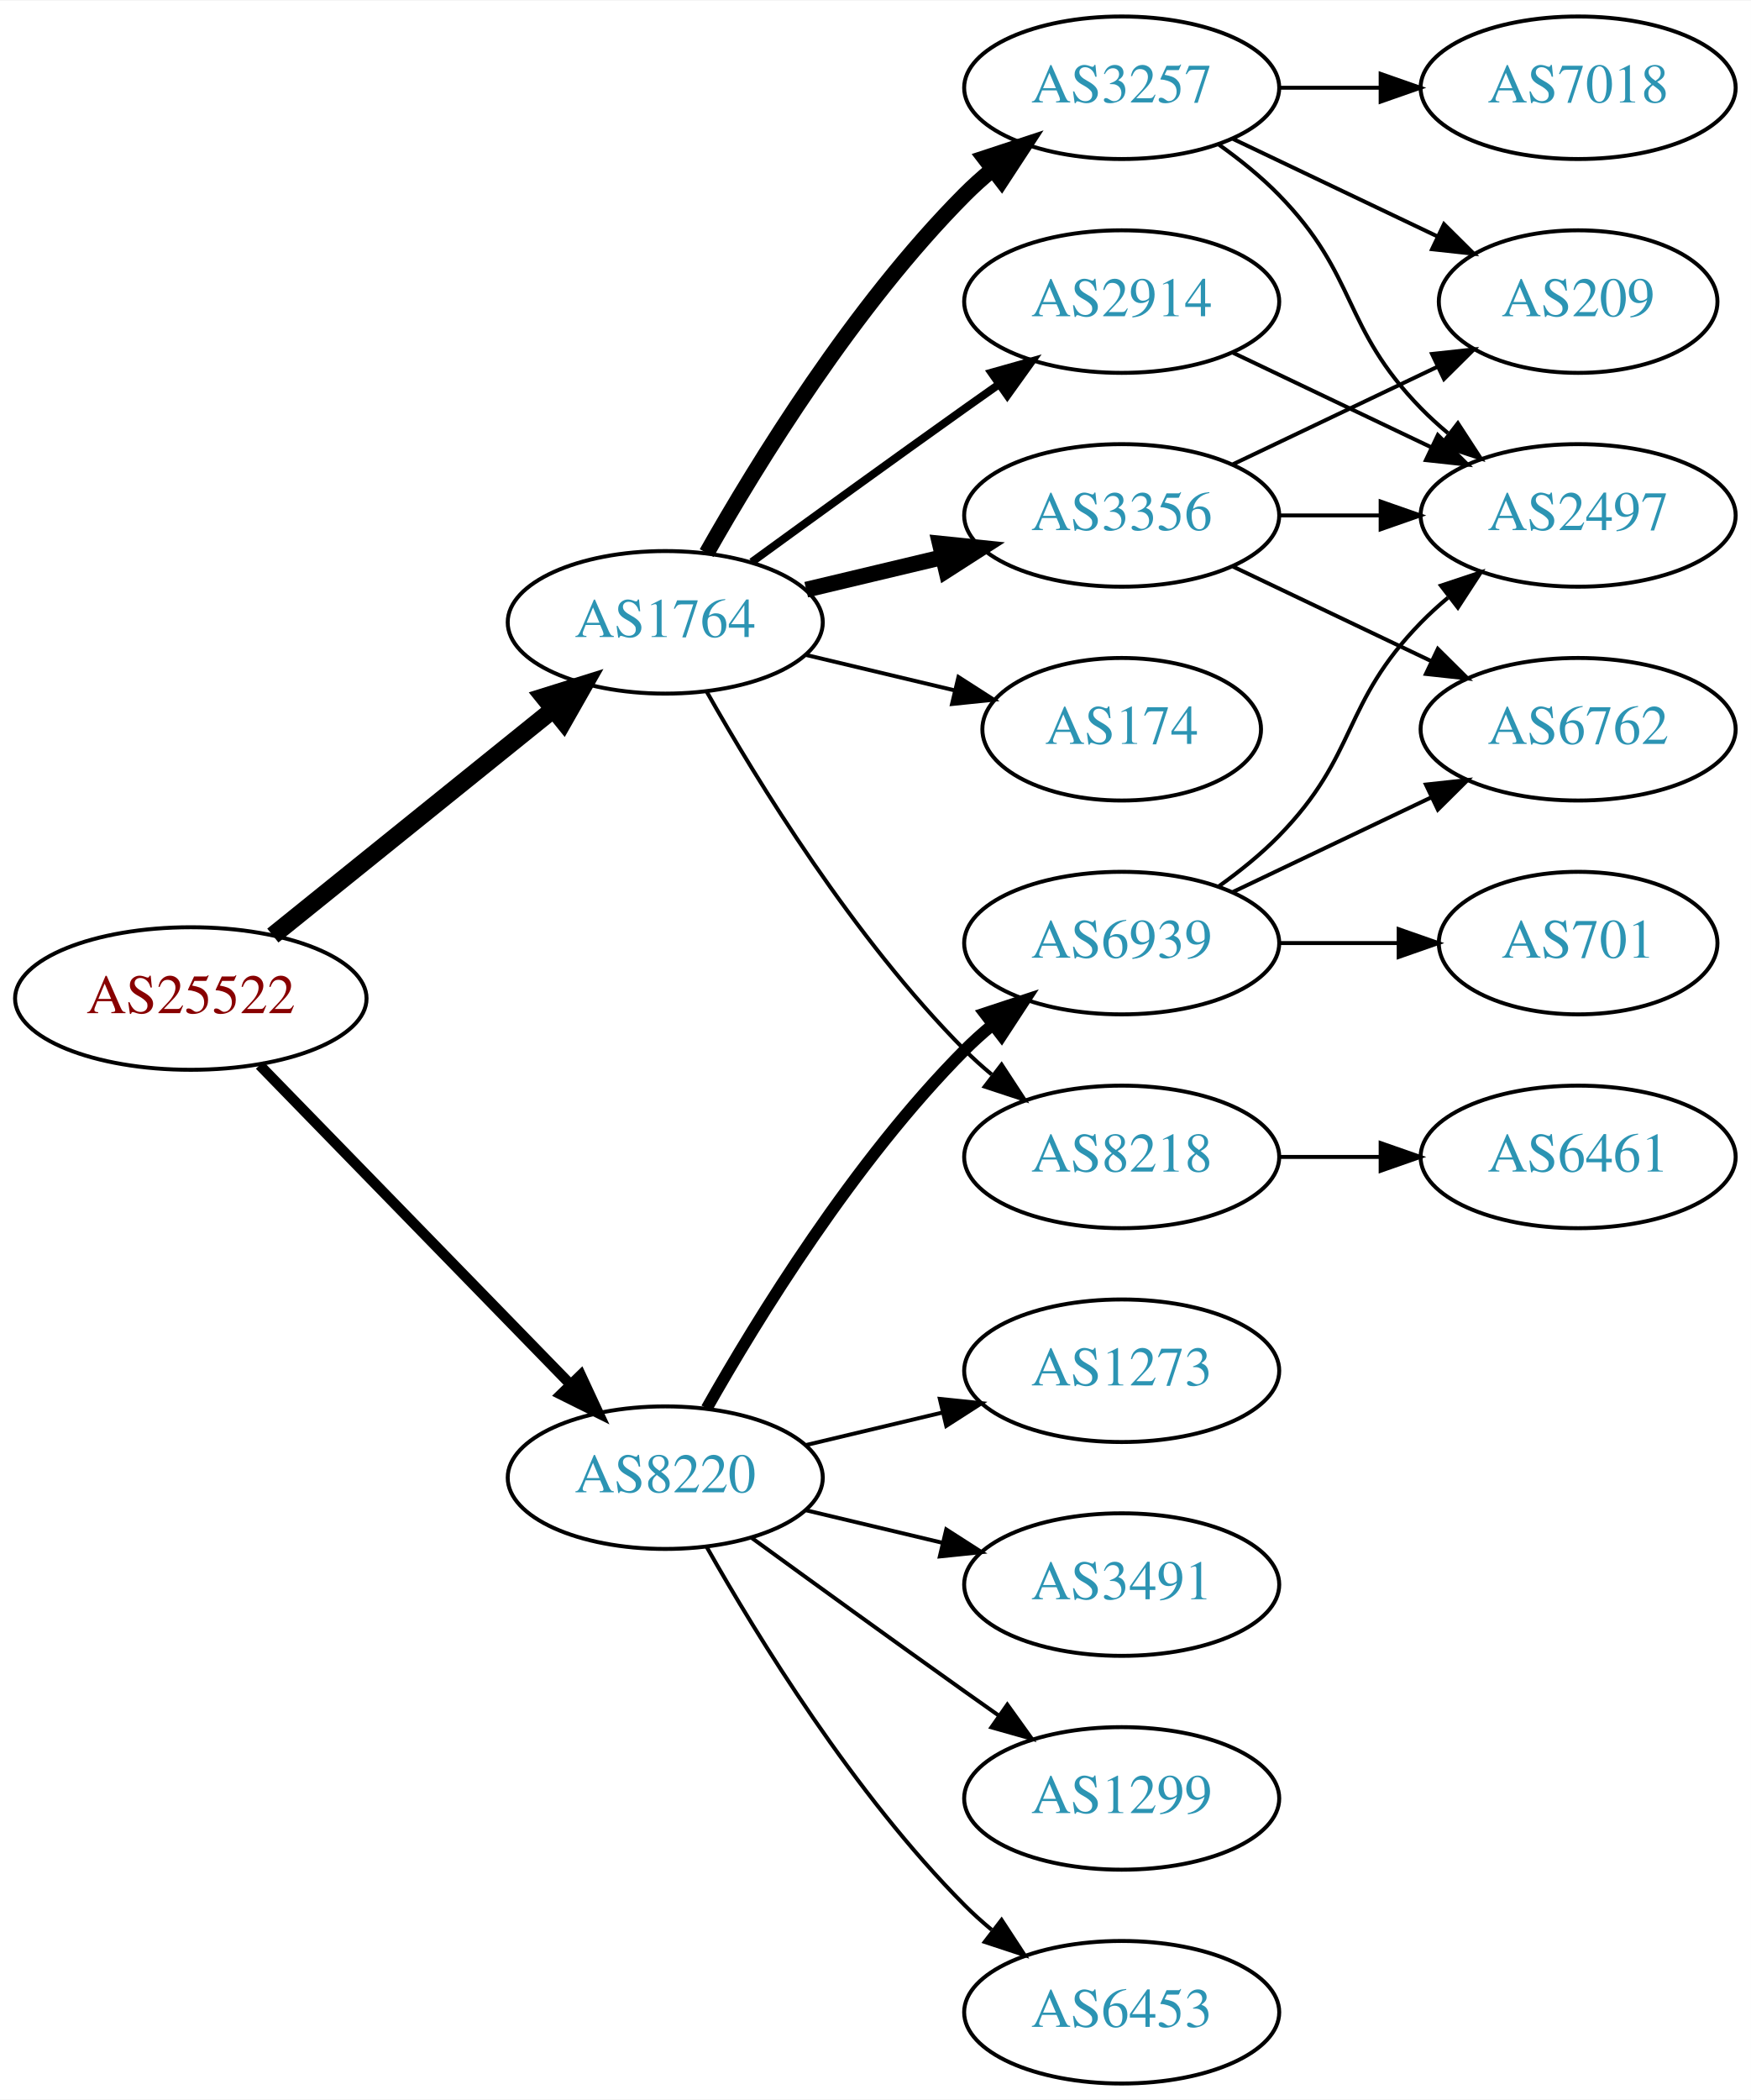
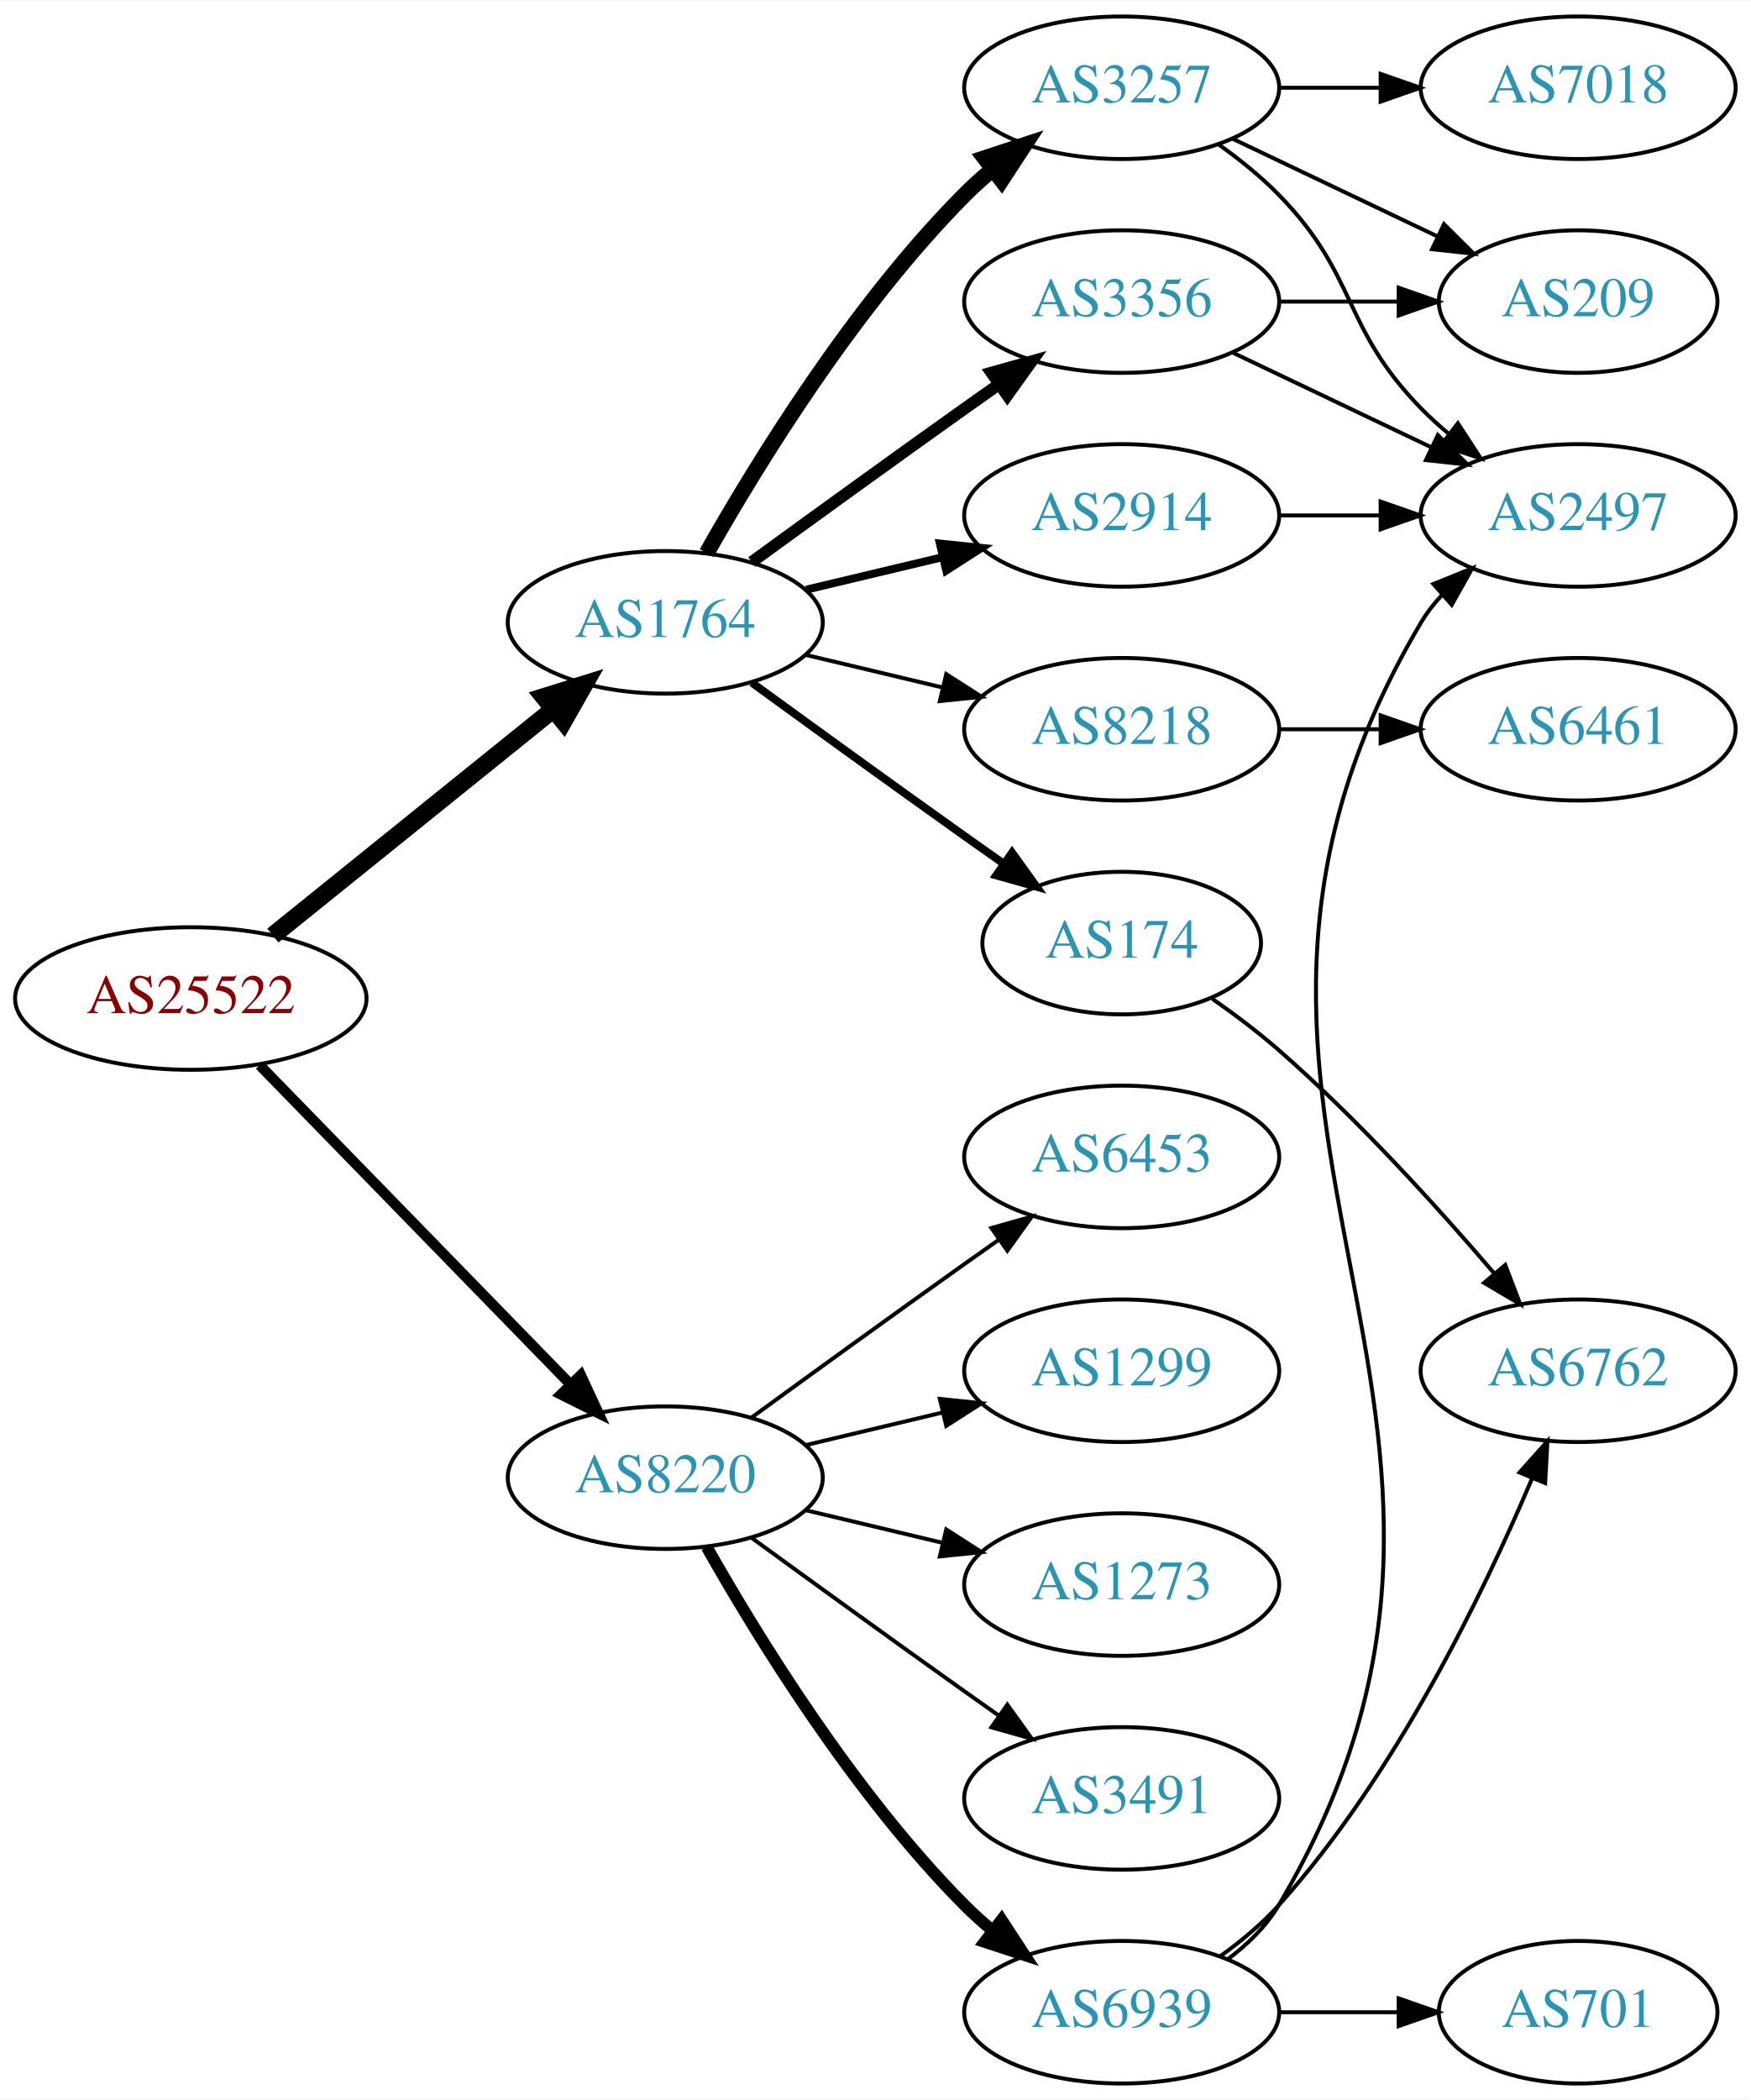
<svg xmlns="http://www.w3.org/2000/svg" xmlns:xlink="http://www.w3.org/1999/xlink" width="442pt" height="530pt" viewBox="0.00 0.00 442.27 530.00">
  <g id="graph0" class="graph" transform="scale(1 1) rotate(0) translate(4 526)">
    <polygon fill="white" stroke="none" points="-4,4 -4,-526 438.271,-526 438.271,4 -4,4" />
    <g id="node1" class="node">
      <g id="a_node1">
        <a xlink:href="/asn/25522" xlink:title="AS25522 ~ Travelport Austria GmbH [AT]">
          <ellipse fill="#ffffff" stroke="black" cx="44.196" cy="-274" rx="44.393" ry="18" />
          <text text-anchor="middle" x="44.196" y="-270.3" font-family="Times,serif" font-size="14.00" fill="#880000">AS25522</text>
        </a>
      </g>
    </g>
    <g id="node2" class="node">
      <g id="a_node2">
        <a xlink:href="/asn/1764" xlink:title="AS1764 ~ NEXTLAYER-AS [AT]">
          <ellipse fill="#ffffff" stroke="black" cx="164.039" cy="-369" rx="39.794" ry="18" />
          <text text-anchor="middle" x="164.039" y="-365.3" font-family="Times,serif" font-size="14.00" fill="#2c94b3">AS1764</text>
        </a>
      </g>
    </g>
    <g id="edge1" class="edge">
      <path fill="none" stroke="black" stroke-width="4.5" d="M64.92,-289.901C84.325,-305.544 114.111,-329.557 135.775,-347.021" />
      <polygon fill="black" stroke="black" stroke-width="4.5" points="133.386,-350.153 143.642,-353.363 138.328,-344.022 133.386,-350.153" />
    </g>
    <g id="node3" class="node">
      <g id="a_node3">
        <a xlink:href="/asn/8220" xlink:title="AS8220 ~ COLT [GB]">
          <ellipse fill="#ffffff" stroke="black" cx="164.039" cy="-153" rx="39.794" ry="18" />
          <text text-anchor="middle" x="164.039" y="-149.3" font-family="Times,serif" font-size="14.00" fill="#2c94b3">AS8220</text>
        </a>
      </g>
    </g>
    <g id="edge2" class="edge">
      <path fill="none" stroke="black" stroke-width="2.625" d="M61.582,-257.175C82.011,-236.198 117.049,-200.222 140.129,-176.523" />
      <polygon fill="black" stroke="black" stroke-width="2.625" points="142.699,-178.901 147.169,-169.295 137.684,-174.017 142.699,-178.901" />
    </g>
    <g id="node4" class="node">
      <g id="a_node4">
        <a xlink:href="/asn/3257" xlink:title="AS3257 ~ GTT [DE]">
          <ellipse fill="#ffffff" stroke="black" cx="279.332" cy="-504" rx="39.794" ry="18" />
          <text text-anchor="middle" x="279.332" y="-500.3" font-family="Times,serif" font-size="14.00" fill="#2c94b3">AS3257</text>
        </a>
      </g>
    </g>
    <g id="edge3" class="edge">
      <path fill="none" stroke="black" stroke-width="4" d="M174.498,-386.49C187.28,-409.096 211.712,-448.886 239.685,-477 241.796,-479.121 244.092,-481.188 246.477,-483.171" />
      <polygon fill="black" stroke="black" stroke-width="4" points="244.73,-486.242 254.793,-489.556 248.993,-480.69 244.73,-486.242" />
    </g>
    <g id="node5" class="node">
      <g id="a_node5">
-         <a xlink:href="/asn/174" xlink:title="AS174 ~ Cogent Communications [US]">
-           <ellipse fill="#ffffff" stroke="black" cx="279.332" cy="-342" rx="35.194" ry="18" />
-           <text text-anchor="middle" x="279.332" y="-338.3" font-family="Times,serif" font-size="14.00" fill="#2c94b3">AS174</text>
+         <a xlink:href="/asn/3356" xlink:title="AS3356 ~ Level 3 Parent, LLC [US]">
+           <ellipse fill="#ffffff" stroke="black" cx="279.332" cy="-450" rx="39.794" ry="18" />
+           <text text-anchor="middle" x="279.332" y="-446.3" font-family="Times,serif" font-size="14.00" fill="#2c94b3">AS3356</text>
        </a>
      </g>
    </g>
    <g id="edge4" class="edge">
-       <path fill="none" stroke="black" d="M199.646,-360.752C211.44,-357.942 224.745,-354.771 237.013,-351.847" />
-       <polygon fill="black" stroke="black" points="238.101,-355.186 247.018,-349.463 236.479,-348.376 238.101,-355.186" />
+       <path fill="none" stroke="black" stroke-width="3" d="M185.887,-384.222C200.821,-395.091 221.435,-410.025 239.685,-423 242.506,-425.005 245.449,-427.085 248.397,-429.159" />
+       <polygon fill="black" stroke="black" stroke-width="3" points="246.424,-432.05 256.621,-434.926 250.443,-426.319 246.424,-432.05" />
    </g>
    <g id="node6" class="node">
      <g id="a_node6">
-         <a xlink:href="/asn/2914" xlink:title="AS2914 ~ NTT America, Inc. [US]">
-           <ellipse fill="#ffffff" stroke="black" cx="279.332" cy="-450" rx="39.794" ry="18" />
-           <text text-anchor="middle" x="279.332" y="-446.3" font-family="Times,serif" font-size="14.00" fill="#2c94b3">AS2914</text>
+         <a xlink:href="/asn/174" xlink:title="AS174 ~ Cogent Communications [US]">
+           <ellipse fill="#ffffff" stroke="black" cx="279.332" cy="-288" rx="35.194" ry="18" />
+           <text text-anchor="middle" x="279.332" y="-284.3" font-family="Times,serif" font-size="14.00" fill="#2c94b3">AS174</text>
        </a>
      </g>
    </g>
    <g id="edge5" class="edge">
-       <path fill="none" stroke="black" stroke-width="2" d="M185.887,-384.222C200.821,-395.091 221.435,-410.025 239.685,-423 242.506,-425.005 245.449,-427.085 248.397,-429.159" />
-       <polygon fill="black" stroke="black" stroke-width="2" points="246.424,-432.05 256.621,-434.926 250.443,-426.319 246.424,-432.05" />
+       <path fill="none" stroke="black" stroke-width="2" d="M185.887,-353.778C200.821,-342.909 221.435,-327.975 239.685,-315 242.895,-312.718 246.264,-310.339 249.619,-307.982" />
+       <polygon fill="black" stroke="black" stroke-width="2" points="251.647,-310.834 257.83,-302.23 247.631,-305.101 251.647,-310.834" />
    </g>
    <g id="node7" class="node">
      <g id="a_node7">
        <a xlink:href="/asn/8218" xlink:title="AS8218 ~ legacy Neotelecoms [FR]">
-           <ellipse fill="#ffffff" stroke="black" cx="279.332" cy="-234" rx="39.794" ry="18" />
-           <text text-anchor="middle" x="279.332" y="-230.3" font-family="Times,serif" font-size="14.00" fill="#2c94b3">AS8218</text>
+           <ellipse fill="#ffffff" stroke="black" cx="279.332" cy="-342" rx="39.794" ry="18" />
+           <text text-anchor="middle" x="279.332" y="-338.3" font-family="Times,serif" font-size="14.00" fill="#2c94b3">AS8218</text>
        </a>
      </g>
    </g>
    <g id="edge6" class="edge">
-       <path fill="none" stroke="black" d="M174.498,-351.51C187.28,-328.904 211.712,-289.114 239.685,-261 241.796,-258.879 244.092,-256.812 246.477,-254.829" />
-       <polygon fill="black" stroke="black" points="248.993,-257.31 254.793,-248.444 244.73,-251.758 248.993,-257.31" />
+       <path fill="none" stroke="black" d="M199.646,-360.752C210.517,-358.162 222.671,-355.265 234.114,-352.538" />
+       <polygon fill="black" stroke="black" points="235.02,-355.92 243.936,-350.197 233.397,-349.111 235.02,-355.92" />
    </g>
    <g id="node8" class="node">
      <g id="a_node8">
-         <a xlink:href="/asn/3356" xlink:title="AS3356 ~ Level 3 Parent, LLC [US]">
+         <a xlink:href="/asn/2914" xlink:title="AS2914 ~ NTT America, Inc. [US]">
          <ellipse fill="#ffffff" stroke="black" cx="279.332" cy="-396" rx="39.794" ry="18" />
-           <text text-anchor="middle" x="279.332" y="-392.3" font-family="Times,serif" font-size="14.00" fill="#2c94b3">AS3356</text>
+           <text text-anchor="middle" x="279.332" y="-392.3" font-family="Times,serif" font-size="14.00" fill="#2c94b3">AS2914</text>
        </a>
      </g>
    </g>
    <g id="edge7" class="edge">
-       <path fill="none" stroke="black" stroke-width="4" d="M199.646,-377.248C210.517,-379.838 222.671,-382.735 234.114,-385.462" />
-       <polygon fill="black" stroke="black" stroke-width="4" points="233.397,-388.889 243.936,-387.803 235.02,-382.08 233.397,-388.889" />
+       <path fill="none" stroke="black" stroke-width="2" d="M199.646,-377.248C210.517,-379.838 222.671,-382.735 234.114,-385.462" />
+       <polygon fill="black" stroke="black" stroke-width="2" points="233.397,-388.889 243.936,-387.803 235.02,-382.08 233.397,-388.889" />
    </g>
    <g id="node14" class="node">
      <g id="a_node14">
-         <a xlink:href="/asn/3491" xlink:title="AS3491 ~ PCCW Global, Inc. [US]">
+         <a xlink:href="/asn/1299" xlink:title="AS1299 ~ Telia Carrier [EU]">
+           <ellipse fill="#ffffff" stroke="black" cx="279.332" cy="-180" rx="39.794" ry="18" />
+           <text text-anchor="middle" x="279.332" y="-176.3" font-family="Times,serif" font-size="14.00" fill="#2c94b3">AS1299</text>
+         </a>
+       </g>
+     </g>
+     <g id="edge16" class="edge">
+       <path fill="none" stroke="black" d="M199.646,-161.248C210.517,-163.838 222.671,-166.735 234.114,-169.462" />
+       <polygon fill="black" stroke="black" points="233.397,-172.889 243.936,-171.803 235.02,-166.08 233.397,-172.889" />
+     </g>
+     <g id="node15" class="node">
+       <g id="a_node15">
+         <a xlink:href="/asn/1273" xlink:title="AS1273 ~ Vodafone Group PLC [EU]">
          <ellipse fill="#ffffff" stroke="black" cx="279.332" cy="-126" rx="39.794" ry="18" />
-           <text text-anchor="middle" x="279.332" y="-122.3" font-family="Times,serif" font-size="14.00" fill="#2c94b3">AS3491</text>
-         </a>
-       </g>
-     </g>
-     <g id="edge16" class="edge">
+           <text text-anchor="middle" x="279.332" y="-122.3" font-family="Times,serif" font-size="14.00" fill="#2c94b3">AS1273</text>
+         </a>
+       </g>
+     </g>
+     <g id="edge17" class="edge">
      <path fill="none" stroke="black" d="M199.646,-144.752C210.517,-142.162 222.671,-139.265 234.114,-136.538" />
      <polygon fill="black" stroke="black" points="235.02,-139.92 243.936,-134.197 233.397,-133.111 235.02,-139.92" />
    </g>
-     <g id="node15" class="node">
-       <g id="a_node15">
-         <a xlink:href="/asn/1299" xlink:title="AS1299 ~ Telia Carrier [EU]">
+     <g id="node16" class="node">
+       <g id="a_node16">
+         <a xlink:href="/asn/6939" xlink:title="AS6939 ~ Hurricane Electric LLC [US]">
+           <ellipse fill="#ffffff" stroke="black" cx="279.332" cy="-18" rx="39.794" ry="18" />
+           <text text-anchor="middle" x="279.332" y="-14.3" font-family="Times,serif" font-size="14.00" fill="#2c94b3">AS6939</text>
+         </a>
+       </g>
+     </g>
+     <g id="edge18" class="edge">
+       <path fill="none" stroke="black" stroke-width="3" d="M174.498,-135.51C187.28,-112.904 211.712,-73.114 239.685,-45 241.796,-42.879 244.092,-40.812 246.477,-38.829" />
+       <polygon fill="black" stroke="black" stroke-width="3" points="248.993,-41.31 254.793,-32.444 244.73,-35.758 248.993,-41.31" />
+     </g>
+     <g id="node17" class="node">
+       <g id="a_node17">
+         <a xlink:href="/asn/3491" xlink:title="AS3491 ~ PCCW Global, Inc. [US]">
          <ellipse fill="#ffffff" stroke="black" cx="279.332" cy="-72" rx="39.794" ry="18" />
-           <text text-anchor="middle" x="279.332" y="-68.3" font-family="Times,serif" font-size="14.00" fill="#2c94b3">AS1299</text>
-         </a>
-       </g>
-     </g>
-     <g id="edge17" class="edge">
+           <text text-anchor="middle" x="279.332" y="-68.3" font-family="Times,serif" font-size="14.00" fill="#2c94b3">AS3491</text>
+         </a>
+       </g>
+     </g>
+     <g id="edge19" class="edge">
      <path fill="none" stroke="black" d="M185.887,-137.778C200.821,-126.909 221.435,-111.975 239.685,-99 242.506,-96.995 245.449,-94.915 248.397,-92.841" />
      <polygon fill="black" stroke="black" points="250.443,-95.681 256.621,-87.074 246.424,-89.95 250.443,-95.681" />
    </g>
-     <g id="node16" class="node">
-       <g id="a_node16">
-         <a xlink:href="/asn/6453" xlink:title="AS6453 ~ TATA COMMUNICATIONS (AMERICA) INC [US]">
-           <ellipse fill="#ffffff" stroke="black" cx="279.332" cy="-18" rx="39.794" ry="18" />
-           <text text-anchor="middle" x="279.332" y="-14.3" font-family="Times,serif" font-size="14.00" fill="#2c94b3">AS6453</text>
-         </a>
-       </g>
-     </g>
-     <g id="edge18" class="edge">
-       <path fill="none" stroke="black" d="M174.498,-135.51C187.28,-112.904 211.712,-73.114 239.685,-45 241.796,-42.879 244.092,-40.812 246.477,-38.829" />
-       <polygon fill="black" stroke="black" points="248.993,-41.31 254.793,-32.444 244.73,-35.758 248.993,-41.31" />
-     </g>
-     <g id="node17" class="node">
-       <g id="a_node17">
-         <a xlink:href="/asn/6939" xlink:title="AS6939 ~ Hurricane Electric LLC [US]">
-           <ellipse fill="#ffffff" stroke="black" cx="279.332" cy="-288" rx="39.794" ry="18" />
-           <text text-anchor="middle" x="279.332" y="-284.3" font-family="Times,serif" font-size="14.00" fill="#2c94b3">AS6939</text>
-         </a>
-       </g>
-     </g>
-     <g id="edge19" class="edge">
-       <path fill="none" stroke="black" stroke-width="3" d="M174.498,-170.49C187.28,-193.096 211.712,-232.886 239.685,-261 241.796,-263.121 244.092,-265.188 246.477,-267.171" />
-       <polygon fill="black" stroke="black" stroke-width="3" points="244.73,-270.242 254.793,-273.556 248.993,-264.69 244.73,-270.242" />
-     </g>
    <g id="node18" class="node">
      <g id="a_node18">
-         <a xlink:href="/asn/1273" xlink:title="AS1273 ~ Vodafone Group PLC [EU]">
-           <ellipse fill="#ffffff" stroke="black" cx="279.332" cy="-180" rx="39.794" ry="18" />
-           <text text-anchor="middle" x="279.332" y="-176.3" font-family="Times,serif" font-size="14.00" fill="#2c94b3">AS1273</text>
+         <a xlink:href="/asn/6453" xlink:title="AS6453 ~ TATA COMMUNICATIONS (AMERICA) INC [US]">
+           <ellipse fill="#ffffff" stroke="black" cx="279.332" cy="-234" rx="39.794" ry="18" />
+           <text text-anchor="middle" x="279.332" y="-230.3" font-family="Times,serif" font-size="14.00" fill="#2c94b3">AS6453</text>
        </a>
      </g>
    </g>
    <g id="edge20" class="edge">
-       <path fill="none" stroke="black" d="M199.646,-161.248C210.517,-163.838 222.671,-166.735 234.114,-169.462" />
-       <polygon fill="black" stroke="black" points="233.397,-172.889 243.936,-171.803 235.02,-166.08 233.397,-172.889" />
+       <path fill="none" stroke="black" d="M185.887,-168.222C200.821,-179.091 221.435,-194.025 239.685,-207 242.506,-209.005 245.449,-211.085 248.397,-213.159" />
+       <polygon fill="black" stroke="black" points="246.424,-216.05 256.621,-218.926 250.443,-210.319 246.424,-216.05" />
    </g>
    <g id="node9" class="node">
      <g id="a_node9">
+         <a xlink:href="/asn/2497" xlink:title="AS2497 ~ Internet Initiative Japan Inc. [JP]">
+           <ellipse fill="#ffffff" stroke="black" cx="394.625" cy="-396" rx="39.794" ry="18" />
+           <text text-anchor="middle" x="394.625" y="-392.3" font-family="Times,serif" font-size="14.00" fill="#2c94b3">AS2497</text>
+         </a>
+       </g>
+     </g>
+     <g id="edge8" class="edge">
+       <path fill="none" stroke="black" d="M303.926,-489.611C309.182,-485.852 314.513,-481.563 318.978,-477 339.151,-456.383 334.806,-443.617 354.978,-423 357.071,-420.861 359.354,-418.782 361.731,-416.79" />
+       <polygon fill="black" stroke="black" points="364.249,-419.268 370.031,-410.389 359.974,-413.725 364.249,-419.268" />
+     </g>
+     <g id="node10" class="node">
+       <g id="a_node10">
        <a xlink:href="/asn/7018" xlink:title="AS7018 ~ AT&amp;T Services, Inc. [US]">
          <ellipse fill="#ffffff" stroke="black" cx="394.625" cy="-504" rx="39.794" ry="18" />
          <text text-anchor="middle" x="394.625" y="-500.3" font-family="Times,serif" font-size="14.00" fill="#2c94b3">AS7018</text>
        </a>
      </g>
    </g>
-     <g id="edge8" class="edge">
+     <g id="edge9" class="edge">
      <path fill="none" stroke="black" d="M319.004,-504C327.207,-504 335.971,-504 344.503,-504" />
      <polygon fill="black" stroke="black" points="344.742,-507.5 354.742,-504 344.742,-500.5 344.742,-507.5" />
-     </g>
-     <g id="node10" class="node">
-       <g id="a_node10">
-         <a xlink:href="/asn/2497" xlink:title="AS2497 ~ Internet Initiative Japan Inc. [JP]">
-           <ellipse fill="#ffffff" stroke="black" cx="394.625" cy="-396" rx="39.794" ry="18" />
-           <text text-anchor="middle" x="394.625" y="-392.3" font-family="Times,serif" font-size="14.00" fill="#2c94b3">AS2497</text>
-         </a>
-       </g>
-     </g>
-     <g id="edge9" class="edge">
-       <path fill="none" stroke="black" d="M303.926,-489.611C309.182,-485.852 314.513,-481.563 318.978,-477 339.151,-456.383 334.806,-443.617 354.978,-423 357.071,-420.861 359.354,-418.782 361.731,-416.79" />
-       <polygon fill="black" stroke="black" points="364.249,-419.268 370.031,-410.389 359.974,-413.725 364.249,-419.268" />
    </g>
    <g id="node11" class="node">
      <g id="a_node11">
        <a xlink:href="/asn/209" xlink:title="AS209 ~ CenturyLink Communications, LLC [US]">
          <ellipse fill="#ffffff" stroke="black" cx="394.625" cy="-450" rx="35.194" ry="18" />
          <text text-anchor="middle" x="394.625" y="-446.3" font-family="Times,serif" font-size="14.00" fill="#2c94b3">AS209</text>
        </a>
      </g>
    </g>
    <g id="edge10" class="edge">
      <path fill="none" stroke="black" d="M307.468,-491.066C322.9,-483.71 342.385,-474.423 358.92,-466.541" />
      <polygon fill="black" stroke="black" points="360.741,-469.551 368.262,-462.089 357.729,-463.232 360.741,-469.551" />
    </g>
-     <g id="edge11" class="edge">
+     <g id="edge12" class="edge">
      <path fill="none" stroke="black" d="M307.468,-437.066C322.462,-429.919 341.283,-420.948 357.506,-413.215" />
      <polygon fill="black" stroke="black" points="359.188,-416.291 366.71,-408.829 356.177,-409.972 359.188,-416.291" />
    </g>
+     <g id="edge11" class="edge">
+       <path fill="none" stroke="black" d="M319.004,-450C328.709,-450 339.2,-450 349.163,-450" />
+       <polygon fill="black" stroke="black" points="349.299,-453.5 359.299,-450 349.299,-446.5 349.299,-453.5" />
+     </g>
    <g id="node12" class="node">
      <g id="a_node12">
+         <a xlink:href="/asn/6762" xlink:title="AS6762 ~ TELECOM ITALIA SPARKLE S.p.A. [IT]">
+           <ellipse fill="#ffffff" stroke="black" cx="394.625" cy="-180" rx="39.794" ry="18" />
+           <text text-anchor="middle" x="394.625" y="-176.3" font-family="Times,serif" font-size="14.00" fill="#2c94b3">AS6762</text>
+         </a>
+       </g>
+     </g>
+     <g id="edge13" class="edge">
+       <path fill="none" stroke="black" d="M302.214,-273.939C307.859,-269.985 313.8,-265.523 318.978,-261 338.905,-243.593 359.097,-221.342 373.446,-204.567" />
+       <polygon fill="black" stroke="black" points="376.214,-206.714 379.995,-196.817 370.867,-202.196 376.214,-206.714" />
+     </g>
+     <g id="node13" class="node">
+       <g id="a_node13">
        <a xlink:href="/asn/6461" xlink:title="AS6461 ~ Zayo Bandwidth [US]">
-           <ellipse fill="#ffffff" stroke="black" cx="394.625" cy="-234" rx="39.794" ry="18" />
-           <text text-anchor="middle" x="394.625" y="-230.3" font-family="Times,serif" font-size="14.00" fill="#2c94b3">AS6461</text>
-         </a>
-       </g>
-     </g>
-     <g id="edge12" class="edge">
-       <path fill="none" stroke="black" d="M319.004,-234C327.207,-234 335.971,-234 344.503,-234" />
-       <polygon fill="black" stroke="black" points="344.742,-237.5 354.742,-234 344.742,-230.5 344.742,-237.5" />
+           <ellipse fill="#ffffff" stroke="black" cx="394.625" cy="-342" rx="39.794" ry="18" />
+           <text text-anchor="middle" x="394.625" y="-338.3" font-family="Times,serif" font-size="14.00" fill="#2c94b3">AS6461</text>
+         </a>
+       </g>
+     </g>
+     <g id="edge14" class="edge">
+       <path fill="none" stroke="black" d="M319.004,-342C327.207,-342 335.971,-342 344.503,-342" />
+       <polygon fill="black" stroke="black" points="344.742,-345.5 354.742,-342 344.742,-338.5 344.742,-345.5" />
    </g>
    <g id="edge15" class="edge">
      <path fill="none" stroke="black" d="M319.004,-396C327.207,-396 335.971,-396 344.503,-396" />
      <polygon fill="black" stroke="black" points="344.742,-399.5 354.742,-396 344.742,-392.5 344.742,-399.5" />
    </g>
-     <g id="edge13" class="edge">
-       <path fill="none" stroke="black" d="M307.468,-408.934C322.9,-416.29 342.385,-425.577 358.92,-433.459" />
-       <polygon fill="black" stroke="black" points="357.729,-436.768 368.262,-437.911 360.741,-430.449 357.729,-436.768" />
-     </g>
-     <g id="node13" class="node">
-       <g id="a_node13">
-         <a xlink:href="/asn/6762" xlink:title="AS6762 ~ TELECOM ITALIA SPARKLE S.p.A. [IT]">
-           <ellipse fill="#ffffff" stroke="black" cx="394.625" cy="-342" rx="39.794" ry="18" />
-           <text text-anchor="middle" x="394.625" y="-338.3" font-family="Times,serif" font-size="14.00" fill="#2c94b3">AS6762</text>
-         </a>
-       </g>
-     </g>
-     <g id="edge14" class="edge">
-       <path fill="none" stroke="black" d="M307.468,-383.066C322.462,-375.919 341.283,-366.948 357.506,-359.215" />
-       <polygon fill="black" stroke="black" points="359.188,-362.291 366.71,-354.829 356.177,-355.972 359.188,-362.291" />
-     </g>
    <g id="edge22" class="edge">
-       <path fill="none" stroke="black" d="M303.926,-302.389C309.182,-306.148 314.513,-310.437 318.978,-315 339.151,-335.617 334.806,-348.383 354.978,-369 357.071,-371.139 359.354,-373.218 361.731,-375.21" />
-       <polygon fill="black" stroke="black" points="359.974,-378.275 370.031,-381.611 364.249,-372.732 359.974,-378.275" />
-     </g>
-     <g id="edge21" class="edge">
-       <path fill="none" stroke="black" d="M307.468,-300.934C322.462,-308.081 341.283,-317.052 357.506,-324.785" />
-       <polygon fill="black" stroke="black" points="356.177,-328.028 366.71,-329.171 359.188,-321.709 356.177,-328.028" />
+       <path fill="none" stroke="black" d="M306.072,-31.341C311.106,-35.099 315.802,-39.651 318.978,-45 392.949,-169.58 281.007,-244.42 354.978,-369 356.467,-371.507 358.289,-373.839 360.324,-375.997" />
+       <polygon fill="black" stroke="black" points="358.068,-378.673 367.884,-382.659 362.696,-373.421 358.068,-378.673" />
+     </g>
+     <g id="edge23" class="edge">
+       <path fill="none" stroke="black" d="M304.205,-32.127C309.45,-35.896 314.706,-40.256 318.978,-45 348.314,-77.581 370.655,-123.695 382.951,-152.713" />
+       <polygon fill="black" stroke="black" points="379.823,-154.308 386.877,-162.213 386.293,-151.634 379.823,-154.308" />
    </g>
    <g id="node19" class="node">
      <g id="a_node19">
        <a xlink:href="/asn/701" xlink:title="AS701 ~ UUNET [US]">
-           <ellipse fill="#ffffff" stroke="black" cx="394.625" cy="-288" rx="35.194" ry="18" />
-           <text text-anchor="middle" x="394.625" y="-284.3" font-family="Times,serif" font-size="14.00" fill="#2c94b3">AS701</text>
-         </a>
-       </g>
-     </g>
-     <g id="edge23" class="edge">
-       <path fill="none" stroke="black" d="M319.004,-288C328.709,-288 339.2,-288 349.163,-288" />
-       <polygon fill="black" stroke="black" points="349.299,-291.5 359.299,-288 349.299,-284.5 349.299,-291.5" />
+           <ellipse fill="#ffffff" stroke="black" cx="394.625" cy="-18" rx="35.194" ry="18" />
+           <text text-anchor="middle" x="394.625" y="-14.3" font-family="Times,serif" font-size="14.00" fill="#2c94b3">AS701</text>
+         </a>
+       </g>
+     </g>
+     <g id="edge21" class="edge">
+       <path fill="none" stroke="black" d="M319.004,-18C328.709,-18 339.2,-18 349.163,-18" />
+       <polygon fill="black" stroke="black" points="349.299,-21.5 359.299,-18 349.299,-14.5 349.299,-21.5" />
    </g>
  </g>
</svg>
